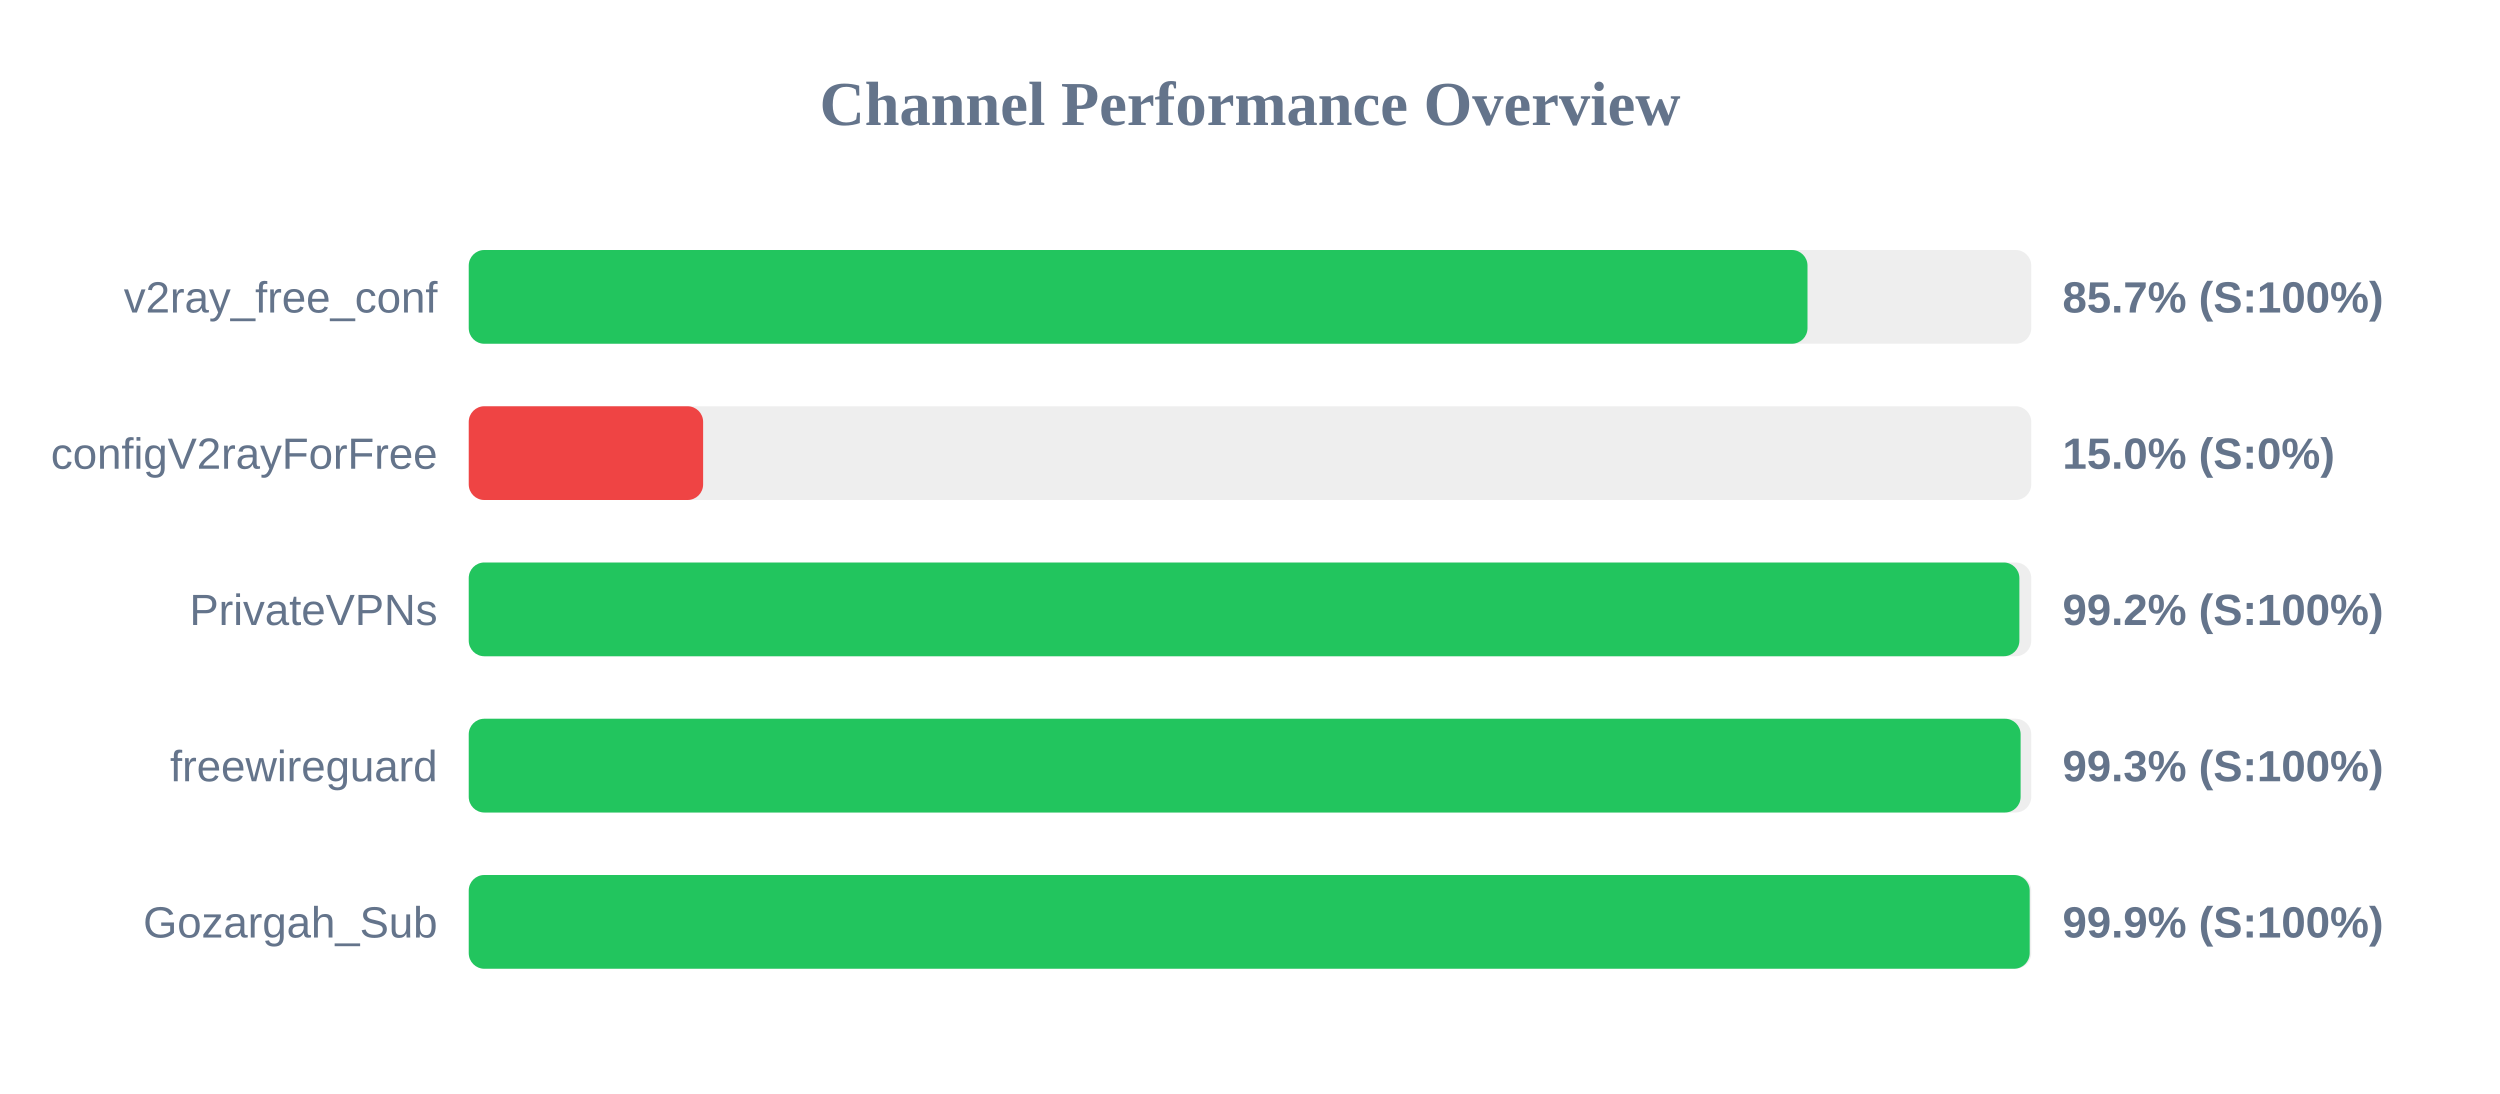
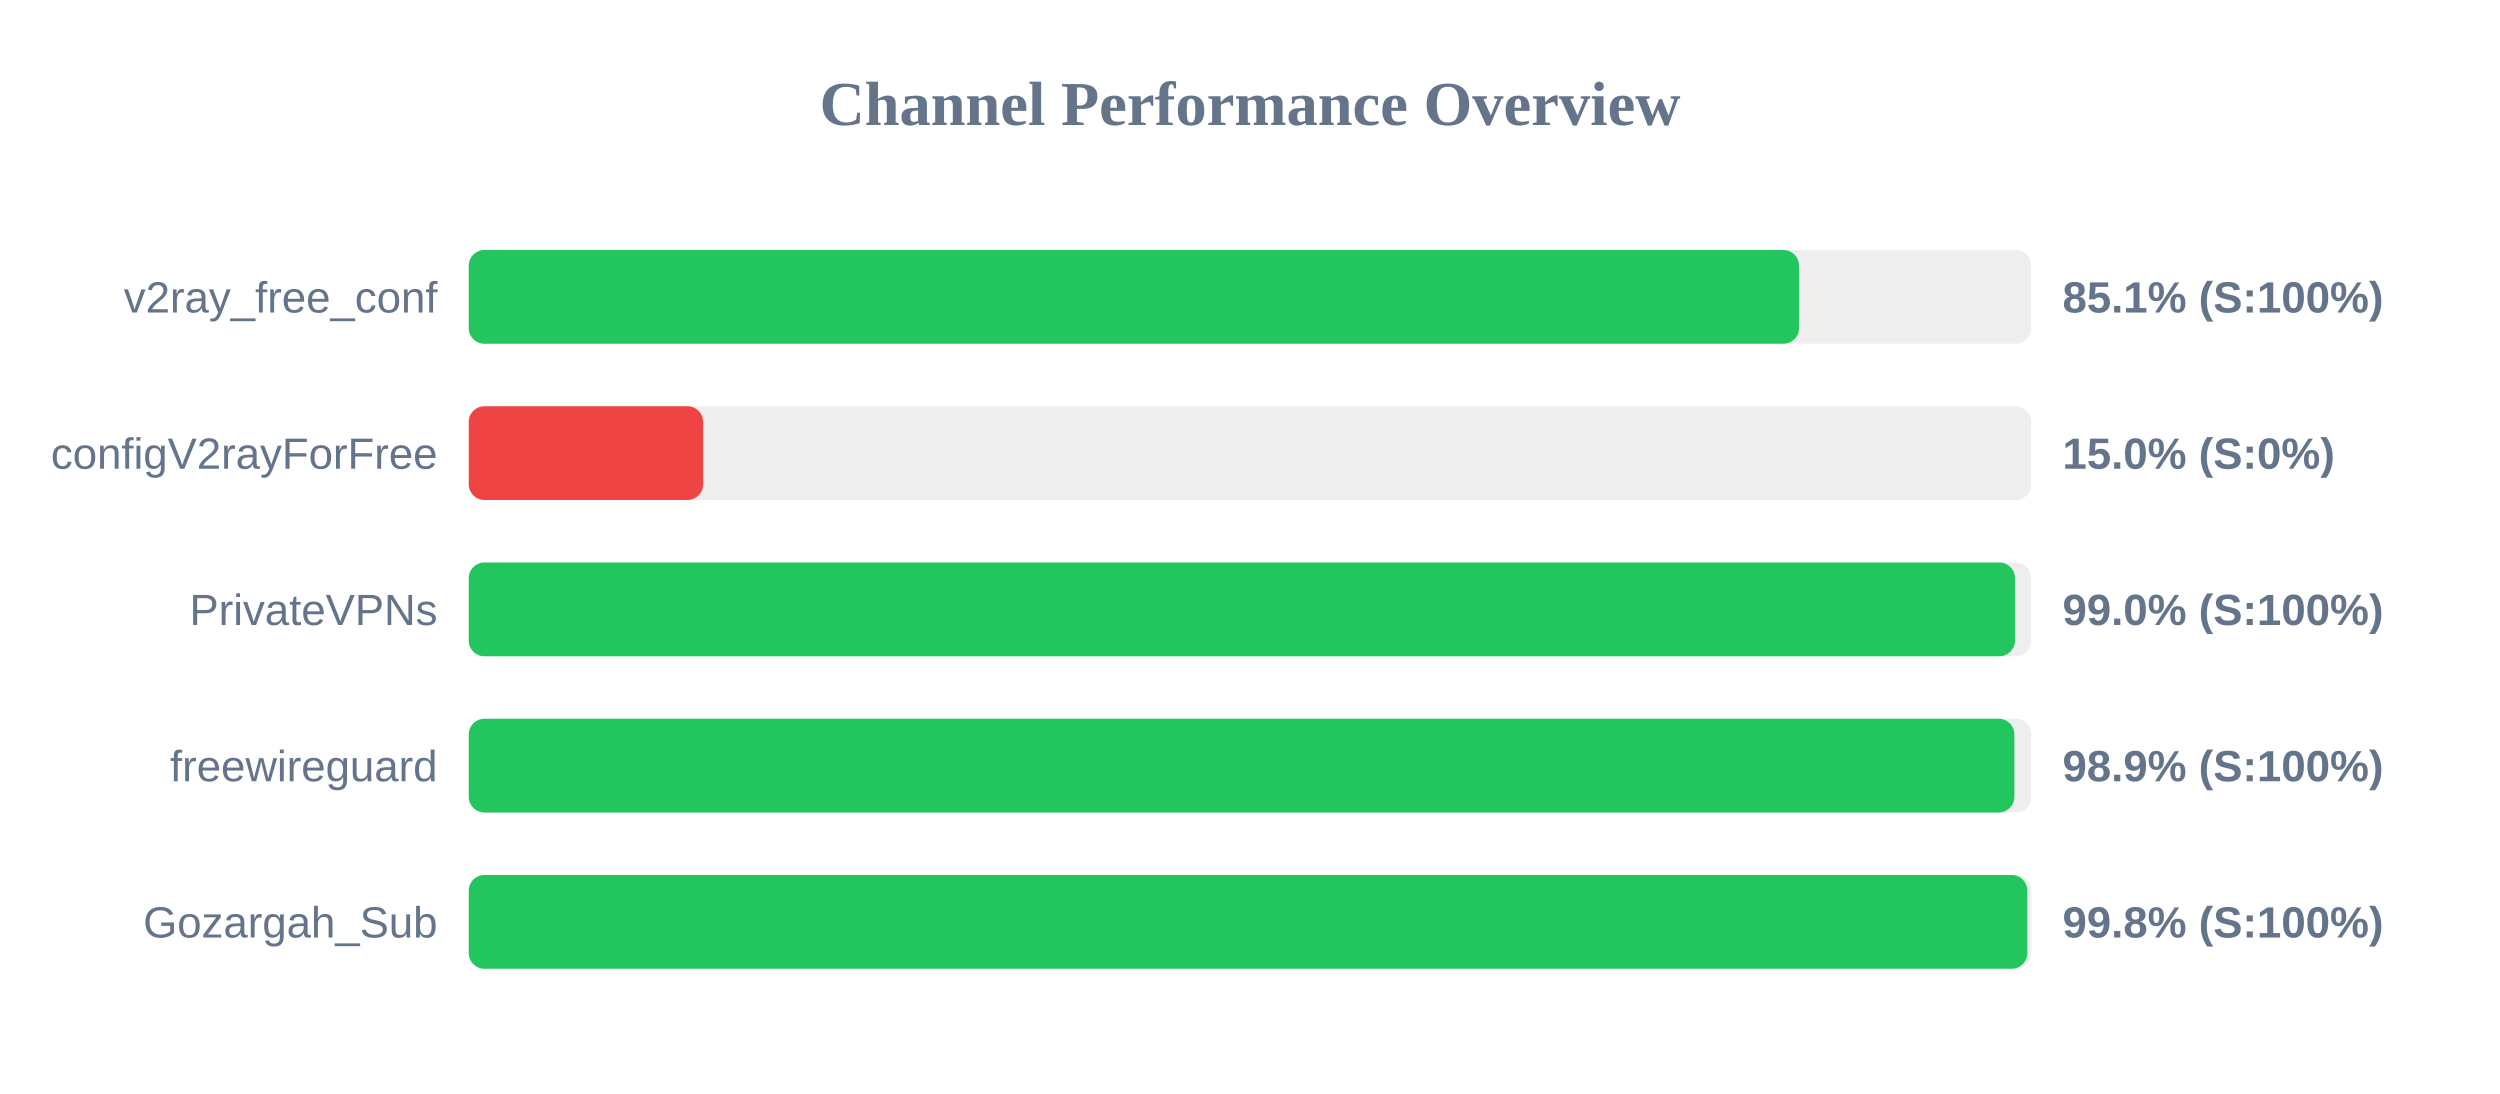
<svg xmlns="http://www.w3.org/2000/svg" width="800" height="350" version="1.1">
  <style>
        .row { font: 14px Arial; fill: #64748b; }
        .score { font: bold 14px Arial; fill: #64748b; }
    </style>
  <text x="400" y="40" text-anchor="middle" font-size="20px" font-weight="bold" fill="#64748b">Channel Performance Overview</text>
  <rect x="150" y="80" width="500" height="30" fill="#eee" rx="5" />
-   <rect x="150" y="80" width="428.4" height="30" fill="#22c55e" rx="5" />
+   <rect x="150" y="80" width="425.7" height="30" fill="#22c55e" rx="5" />
  <text x="140" y="100" text-anchor="end" class="row">v2ray_free_conf</text>
-   <text x="660" y="100" text-anchor="start" class="score">85.7% (S:100%)</text>
+   <text x="660" y="100" text-anchor="start" class="score">85.1% (S:100%)</text>
  <rect x="150" y="130" width="500" height="30" fill="#eee" rx="5" />
  <rect x="150" y="130" width="75.0" height="30" fill="#ef4444" rx="5" />
  <text x="140" y="150" text-anchor="end" class="row">configV2rayForFree</text>
  <text x="660" y="150" text-anchor="start" class="score">15.0% (S:0%)</text>
  <rect x="150" y="180" width="500" height="30" fill="#eee" rx="5" />
-   <rect x="150" y="180" width="496.2" height="30" fill="#22c55e" rx="5" />
+   <rect x="150" y="180" width="494.8" height="30" fill="#22c55e" rx="5" />
  <text x="140" y="200" text-anchor="end" class="row">PrivateVPNs</text>
-   <text x="660" y="200" text-anchor="start" class="score">99.2% (S:100%)</text>
+   <text x="660" y="200" text-anchor="start" class="score">99.0% (S:100%)</text>
  <rect x="150" y="230" width="500" height="30" fill="#eee" rx="5" />
-   <rect x="150" y="230" width="496.6" height="30" fill="#22c55e" rx="5" />
+   <rect x="150" y="230" width="494.6" height="30" fill="#22c55e" rx="5" />
  <text x="140" y="250" text-anchor="end" class="row">freewireguard</text>
-   <text x="660" y="250" text-anchor="start" class="score">99.3% (S:100%)</text>
+   <text x="660" y="250" text-anchor="start" class="score">98.9% (S:100%)</text>
  <rect x="150" y="280" width="500" height="30" fill="#eee" rx="5" />
-   <rect x="150" y="280" width="499.5" height="30" fill="#22c55e" rx="5" />
+   <rect x="150" y="280" width="498.75" height="30" fill="#22c55e" rx="5" />
  <text x="140" y="300" text-anchor="end" class="row">Gozargah_Sub</text>
-   <text x="660" y="300" text-anchor="start" class="score">99.9% (S:100%)</text>
+   <text x="660" y="300" text-anchor="start" class="score">99.8% (S:100%)</text>
</svg>
